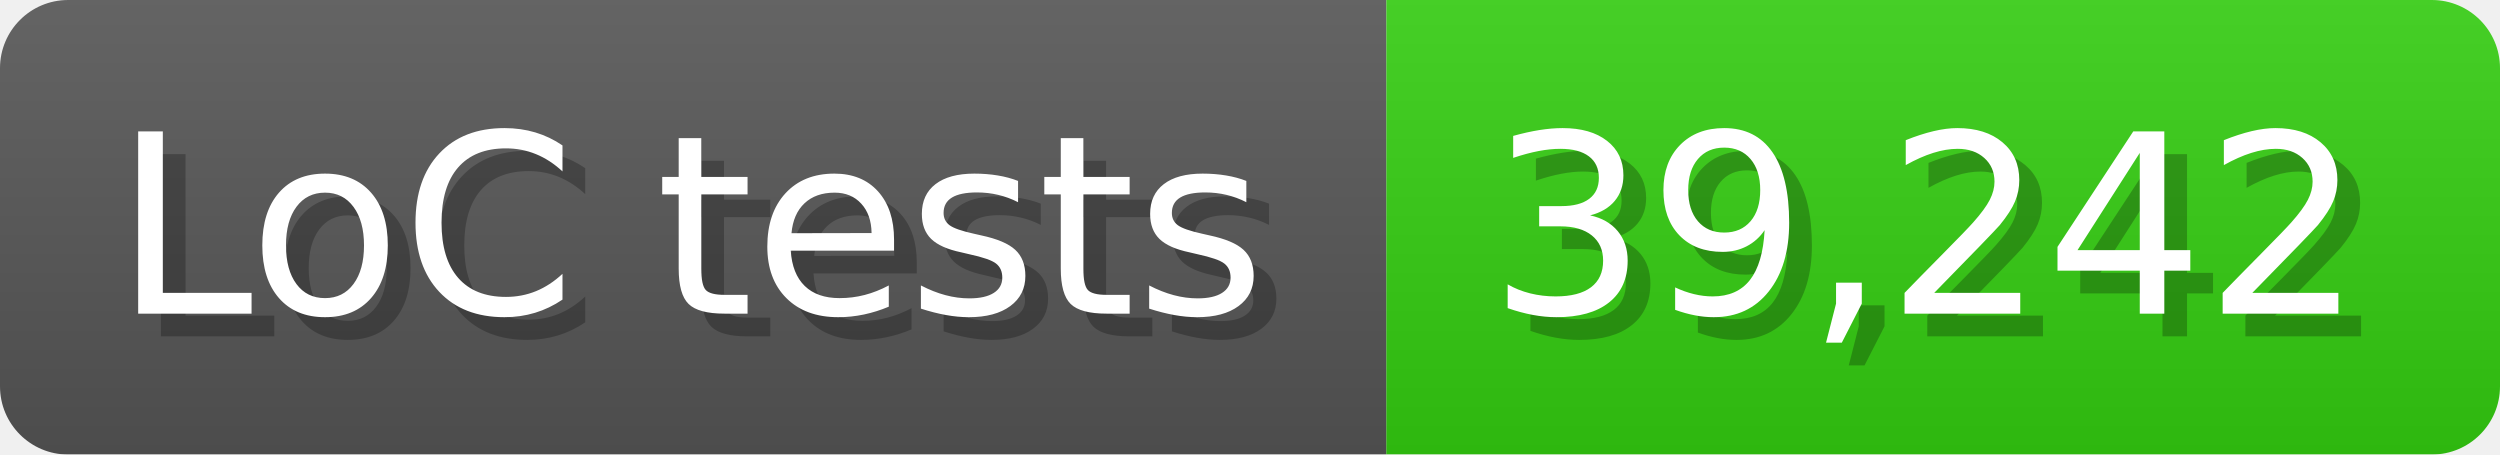
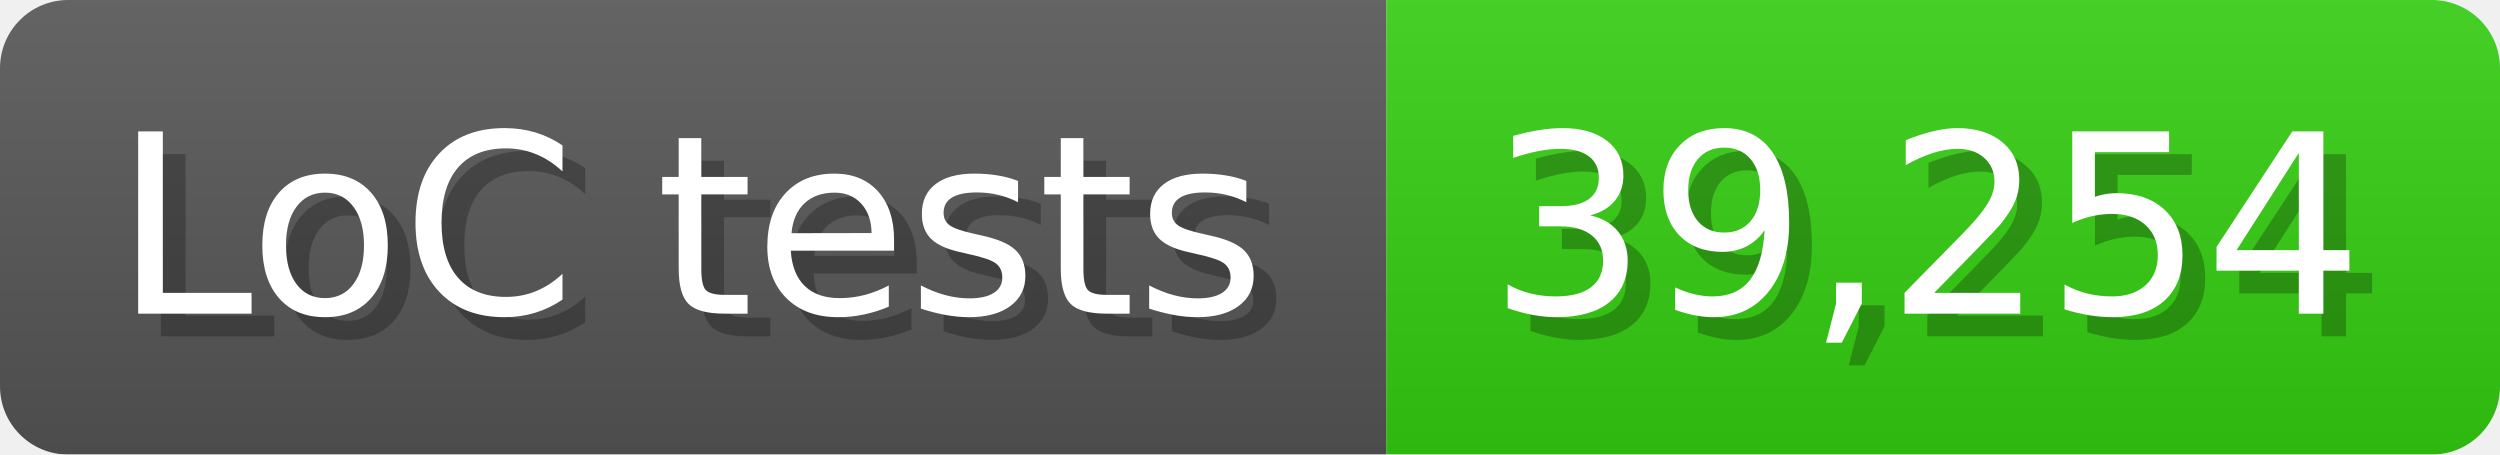
<svg xmlns="http://www.w3.org/2000/svg" width="110" height="20" viewBox="0 0 1100 200">
  <linearGradient id="a" x2="0" y2="100%">
    <stop offset="0" stop-opacity=".1" stop-color="#EEE" />
    <stop offset="1" stop-opacity=".1" />
  </linearGradient>
  <mask id="m">
    <rect width="1100" height="200" rx="30" fill="#FFF" />
  </mask>
  <g mask="url(#m)">
    <rect width="610" height="200" fill="#555" />
    <rect width="490" height="200" fill="#3C1" x="610" />
    <rect width="1100" height="200" fill="url(#a)" />
  </g>
  <g fill="#fff" text-anchor="start" font-family="Verdana,DejaVu Sans,sans-serif" font-size="110">
    <text x="60" y="148" textLength="510" fill="#000" opacity="0.25">LoC tests</text>
    <text x="50" y="138" textLength="510">LoC tests</text>
-     <text x="665" y="148" textLength="390" fill="#000" opacity="0.25">39,242</text>
-     <text x="655" y="138" textLength="390">39,242</text>
+     <text x="665" y="148" textLength="390" fill="#000" opacity="0.25">39,254</text>
+     <text x="655" y="138" textLength="390">39,254</text>
  </g>
</svg>
